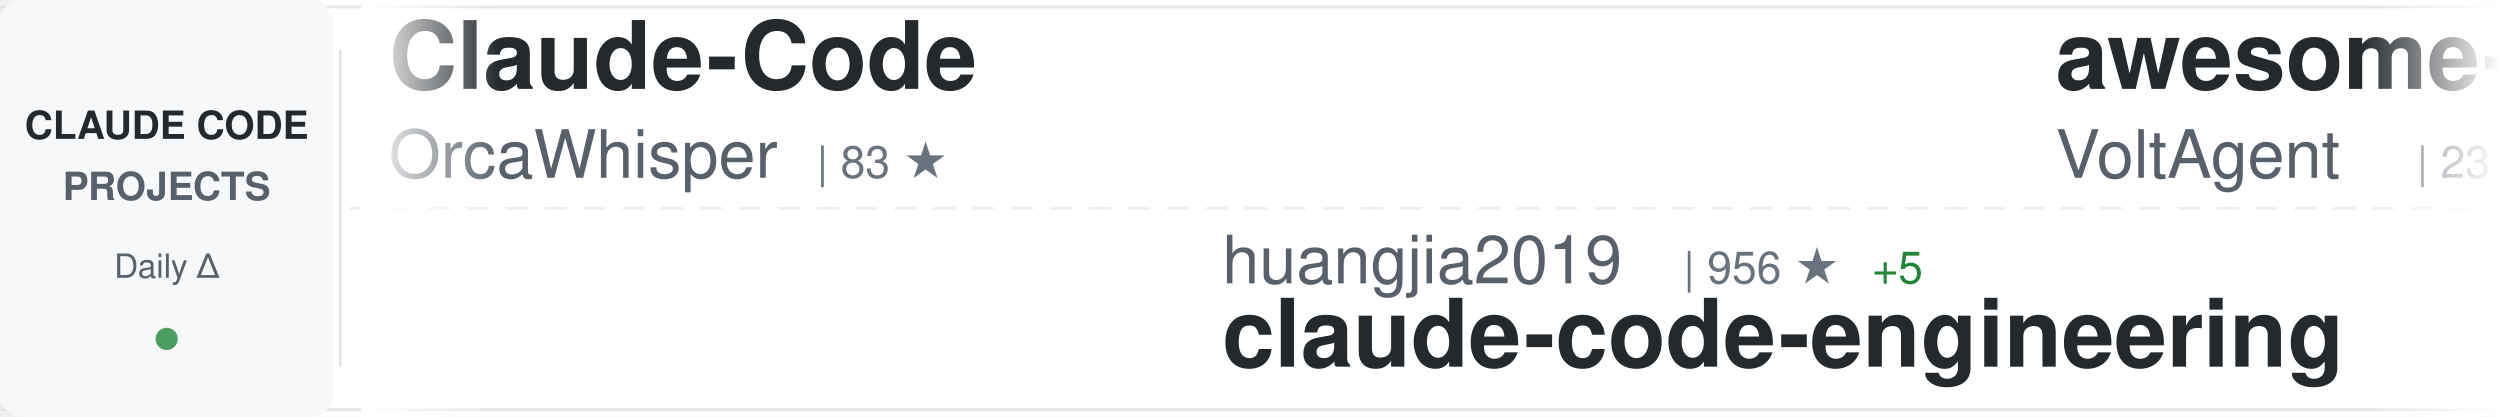
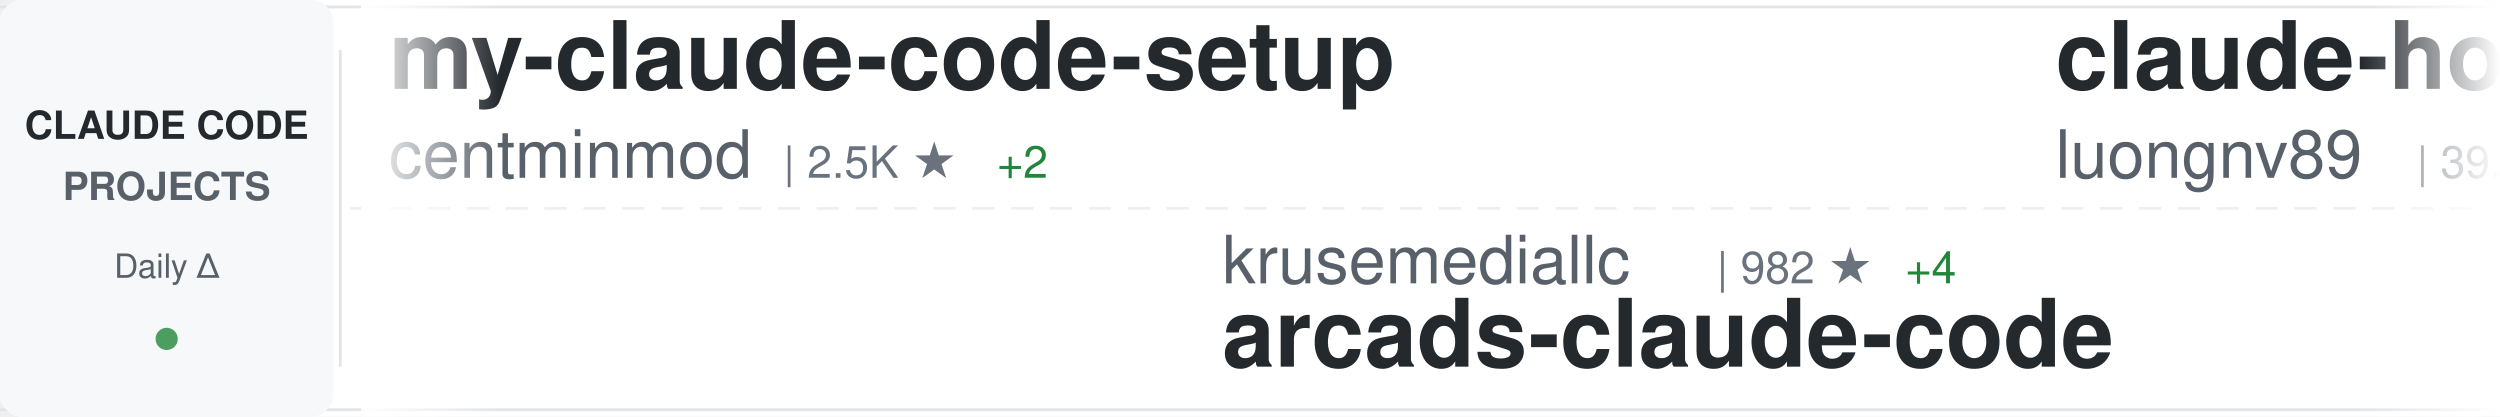
<svg xmlns="http://www.w3.org/2000/svg" width="900" height="150">
  <defs>
    <linearGradient id="awesomeLeftFade" x1="0%" y1="0%" x2="100%" y2="0%">
      <stop offset="0%" style="stop-color:#ffffff;stop-opacity:1" />
      <stop offset="100%" style="stop-color:#ffffff;stop-opacity:0" />
    </linearGradient>
    <linearGradient id="awesomeRightFade" x1="0%" y1="0%" x2="100%" y2="0%">
      <stop offset="0%" style="stop-color:#ffffff;stop-opacity:0" />
      <stop offset="100%" style="stop-color:#ffffff;stop-opacity:1" />
    </linearGradient>
  </defs>
  <rect width="900" height="150" fill="#ffffff" rx="8" />
  <rect x="0" y="2" width="900" height="1" fill="#e1e4e8" />
  <rect x="0" y="147" width="900" height="1" fill="#e1e4e8" />
  <line x1="0" y1="75" x2="900" y2="75" stroke="#e1e4e8" stroke-width="1" stroke-dasharray="8 6" opacity="0.6" />
  <rect x="0" y="0" width="120" height="150" fill="#f6f8fa" rx="8" />
  <text x="60" y="50" font-family="-apple-system, BlinkMacSystemFont, 'Segoe UI', Helvetica, Arial, sans-serif" font-size="14" font-weight="600" fill="#24292e" text-anchor="middle">CLAUDE CODE</text>
  <text x="60" y="72" font-family="-apple-system, BlinkMacSystemFont, 'Segoe UI', Helvetica, Arial, sans-serif" font-size="14" font-weight="600" fill="#586069" text-anchor="middle">PROJECTS</text>
  <text x="60" y="100" font-family="-apple-system, BlinkMacSystemFont, 'Segoe UI', Helvetica, Arial, sans-serif" font-size="12" font-weight="500" fill="#586069" text-anchor="middle">Daily Δ</text>
  <circle cx="60" cy="122" r="4" fill="#22863a" opacity="0.8" />
  <rect x="122" y="18" width="1" height="114" fill="#e1e4e8" />
  <clipPath id="awesomeTickerClip">
    <rect x="130" y="0" width="770" height="150" />
  </clipPath>
  <g clip-path="url(#awesomeTickerClip)">
    <g id="awesomeTickerItems">
      <animateTransform attributeName="transform" attributeType="XML" type="translate" from="0 0" to="-3000 0" dur="54s" repeatCount="indefinite" />
      <g transform="translate(0, 0)">
+         <text x="140" y="32" font-family="-apple-system, BlinkMacSystemFont, 'Segoe UI', Helvetica, Arial, sans-serif" font-size="34" font-weight="600" fill="#24292e">my-claude-code-setup</text>
+         <text x="140" y="64" font-family="-apple-system, BlinkMacSystemFont, 'Segoe UI', Helvetica, Arial, sans-serif" font-size="24" font-weight="400" fill="#586069">centminmod</text>
+         <text x="282" y="64" font-family="-apple-system, BlinkMacSystemFont, 'Segoe UI', Helvetica, Arial, sans-serif" font-size="16" font-weight="500" fill="#6a737d">| 2.5K ★</text>
+         <text x="359" y="64" font-family="-apple-system, BlinkMacSystemFont, 'Segoe UI', Helvetica, Arial, sans-serif" font-size="16" font-weight="500" fill="#22863a"> +2</text>
+       </g>
+       <g transform="translate(300, 0)">
+         <text x="140" y="102" font-family="-apple-system, BlinkMacSystemFont, 'Segoe UI', Helvetica, Arial, sans-serif" font-size="24" font-weight="400" fill="#586069">krusemediallc</text>
+         <text x="318" y="102" font-family="-apple-system, BlinkMacSystemFont, 'Segoe UI', Helvetica, Arial, sans-serif" font-size="16" font-weight="500" fill="#6a737d">| 982 ★</text>
+         <text x="386" y="102" font-family="-apple-system, BlinkMacSystemFont, 'Segoe UI', Helvetica, Arial, sans-serif" font-size="16" font-weight="500" fill="#22863a"> +4</text>
+         <text x="140" y="132" font-family="-apple-system, BlinkMacSystemFont, 'Segoe UI', Helvetica, Arial, sans-serif" font-size="34" font-weight="600" fill="#24292e">arcads-claude-code</text>
+       </g>
+       <g transform="translate(600, 0)">
+         <text x="140" y="32" font-family="-apple-system, BlinkMacSystemFont, 'Segoe UI', Helvetica, Arial, sans-serif" font-size="34" font-weight="600" fill="#24292e">claude-howto</text>
+         <text x="140" y="64" font-family="-apple-system, BlinkMacSystemFont, 'Segoe UI', Helvetica, Arial, sans-serif" font-size="24" font-weight="400" fill="#586069">luongnv89</text>
+         <text x="270" y="64" font-family="-apple-system, BlinkMacSystemFont, 'Segoe UI', Helvetica, Arial, sans-serif" font-size="16" font-weight="500" fill="#6a737d">| 39.4K ★</text>
+         <text x="356" y="64" font-family="-apple-system, BlinkMacSystemFont, 'Segoe UI', Helvetica, Arial, sans-serif" font-size="16" font-weight="500" fill="#22863a"> +60</text>
+       </g>
+       <g transform="translate(900, 0)">
+         <text x="140" y="102" font-family="-apple-system, BlinkMacSystemFont, 'Segoe UI', Helvetica, Arial, sans-serif" font-size="24" font-weight="400" fill="#586069">anthropics</text>
+         <text x="282" y="102" font-family="-apple-system, BlinkMacSystemFont, 'Segoe UI', Helvetica, Arial, sans-serif" font-size="16" font-weight="500" fill="#6a737d">| 159.5K ★</text>
+         <text x="377" y="102" font-family="-apple-system, BlinkMacSystemFont, 'Segoe UI', Helvetica, Arial, sans-serif" font-size="16" font-weight="500" fill="#22863a"> +323</text>
+         <text x="140" y="132" font-family="-apple-system, BlinkMacSystemFont, 'Segoe UI', Helvetica, Arial, sans-serif" font-size="34" font-weight="600" fill="#24292e">skills</text>
+       </g>
+       <g transform="translate(1200, 0)">
+         <text x="140" y="32" font-family="-apple-system, BlinkMacSystemFont, 'Segoe UI', Helvetica, Arial, sans-serif" font-size="34" font-weight="600" fill="#24292e">claude-skills</text>
+         <text x="140" y="64" font-family="-apple-system, BlinkMacSystemFont, 'Segoe UI', Helvetica, Arial, sans-serif" font-size="24" font-weight="400" fill="#586069">alirezarezvani</text>
+         <text x="330" y="64" font-family="-apple-system, BlinkMacSystemFont, 'Segoe UI', Helvetica, Arial, sans-serif" font-size="16" font-weight="500" fill="#6a737d">| 21.7K ★</text>
+         <text x="416" y="64" font-family="-apple-system, BlinkMacSystemFont, 'Segoe UI', Helvetica, Arial, sans-serif" font-size="16" font-weight="500" fill="#22863a"> +208</text>
+       </g>
+       <g transform="translate(1500, 0)">
+         <text x="140" y="102" font-family="-apple-system, BlinkMacSystemFont, 'Segoe UI', Helvetica, Arial, sans-serif" font-size="24" font-weight="400" fill="#586069">Cranot</text>
+         <text x="234" y="102" font-family="-apple-system, BlinkMacSystemFont, 'Segoe UI', Helvetica, Arial, sans-serif" font-size="16" font-weight="500" fill="#6a737d">| 2.8K ★</text>
+         <text x="311" y="102" font-family="-apple-system, BlinkMacSystemFont, 'Segoe UI', Helvetica, Arial, sans-serif" font-size="16" font-weight="500" fill="#22863a"> +3</text>
+         <text x="140" y="132" font-family="-apple-system, BlinkMacSystemFont, 'Segoe UI', Helvetica, Arial, sans-serif" font-size="34" font-weight="600" fill="#24292e">claude-code-guide</text>
+       </g>
+       <g transform="translate(1800, 0)">
+         <text x="140" y="32" font-family="-apple-system, BlinkMacSystemFont, 'Segoe UI', Helvetica, Arial, sans-serif" font-size="34" font-weight="600" fill="#24292e">claude-code-templates</text>
+         <text x="140" y="64" font-family="-apple-system, BlinkMacSystemFont, 'Segoe UI', Helvetica, Arial, sans-serif" font-size="24" font-weight="400" fill="#586069">davila7</text>
+         <text x="246" y="64" font-family="-apple-system, BlinkMacSystemFont, 'Segoe UI', Helvetica, Arial, sans-serif" font-size="16" font-weight="500" fill="#6a737d">| 28.5K ★</text>
+         <text x="332" y="64" font-family="-apple-system, BlinkMacSystemFont, 'Segoe UI', Helvetica, Arial, sans-serif" font-size="16" font-weight="500" fill="#22863a"> +28</text>
+       </g>
+       <g transform="translate(2100, 0)">
+         <text x="140" y="102" font-family="-apple-system, BlinkMacSystemFont, 'Segoe UI', Helvetica, Arial, sans-serif" font-size="24" font-weight="400" fill="#586069">disler</text>
+         <text x="234" y="102" font-family="-apple-system, BlinkMacSystemFont, 'Segoe UI', Helvetica, Arial, sans-serif" font-size="16" font-weight="500" fill="#6a737d">| 1.5K ★</text>
+         <text x="311" y="102" font-family="-apple-system, BlinkMacSystemFont, 'Segoe UI', Helvetica, Arial, sans-serif" font-size="16" font-weight="500" fill="#22863a"> +2</text>
+         <text x="140" y="132" font-family="-apple-system, BlinkMacSystemFont, 'Segoe UI', Helvetica, Arial, sans-serif" font-size="34" font-weight="600" fill="#24292e">pi-vs-claude-code</text>
+       </g>
+       <g transform="translate(2400, 0)">
        <text x="140" y="32" font-family="-apple-system, BlinkMacSystemFont, 'Segoe UI', Helvetica, Arial, sans-serif" font-size="34" font-weight="600" fill="#24292e">Claude-Code</text>
        <text x="140" y="64" font-family="-apple-system, BlinkMacSystemFont, 'Segoe UI', Helvetica, Arial, sans-serif" font-size="24" font-weight="400" fill="#586069">OrcaWhisper</text>
        <text x="294" y="64" font-family="-apple-system, BlinkMacSystemFont, 'Segoe UI', Helvetica, Arial, sans-serif" font-size="16" font-weight="500" fill="#6a737d">| 83 ★</text>
      </g>
-       <g transform="translate(300, 0)">
-         <text x="140" y="102" font-family="-apple-system, BlinkMacSystemFont, 'Segoe UI', Helvetica, Arial, sans-serif" font-size="24" font-weight="400" fill="#586069">huangjia2019</text>
-         <text x="306" y="102" font-family="-apple-system, BlinkMacSystemFont, 'Segoe UI', Helvetica, Arial, sans-serif" font-size="16" font-weight="500" fill="#6a737d">| 956 ★</text>
-         <text x="374" y="102" font-family="-apple-system, BlinkMacSystemFont, 'Segoe UI', Helvetica, Arial, sans-serif" font-size="16" font-weight="500" fill="#22863a"> +5</text>
-         <text x="140" y="132" font-family="-apple-system, BlinkMacSystemFont, 'Segoe UI', Helvetica, Arial, sans-serif" font-size="34" font-weight="600" fill="#24292e">claude-code-engineering</text>
-       </g>
-       <g transform="translate(600, 0)">
-         <text x="140" y="32" font-family="-apple-system, BlinkMacSystemFont, 'Segoe UI', Helvetica, Arial, sans-serif" font-size="34" font-weight="600" fill="#24292e">awesome-claude-code-suba...</text>
-         <text x="140" y="64" font-family="-apple-system, BlinkMacSystemFont, 'Segoe UI', Helvetica, Arial, sans-serif" font-size="24" font-weight="400" fill="#586069">VoltAgent</text>
-         <text x="270" y="64" font-family="-apple-system, BlinkMacSystemFont, 'Segoe UI', Helvetica, Arial, sans-serif" font-size="16" font-weight="500" fill="#6a737d">| 23.1K ★</text>
-         <text x="356" y="64" font-family="-apple-system, BlinkMacSystemFont, 'Segoe UI', Helvetica, Arial, sans-serif" font-size="16" font-weight="500" fill="#22863a"> +67</text>
-       </g>
-       <g transform="translate(900, 0)">
-         <text x="140" y="102" font-family="-apple-system, BlinkMacSystemFont, 'Segoe UI', Helvetica, Arial, sans-serif" font-size="24" font-weight="400" fill="#586069">guanshan</text>
-         <text x="258" y="102" font-family="-apple-system, BlinkMacSystemFont, 'Segoe UI', Helvetica, Arial, sans-serif" font-size="16" font-weight="500" fill="#6a737d">| 61 ★</text>
-         <text x="140" y="132" font-family="-apple-system, BlinkMacSystemFont, 'Segoe UI', Helvetica, Arial, sans-serif" font-size="34" font-weight="600" fill="#24292e">ClaudeCode</text>
-       </g>
-       <g transform="translate(1200, 0)">
-         <text x="140" y="32" font-family="-apple-system, BlinkMacSystemFont, 'Segoe UI', Helvetica, Arial, sans-serif" font-size="34" font-weight="600" fill="#24292e">how-claude-code-works</text>
-         <text x="140" y="64" font-family="-apple-system, BlinkMacSystemFont, 'Segoe UI', Helvetica, Arial, sans-serif" font-size="24" font-weight="400" fill="#586069">Windy3f3f3f3f</text>
-         <text x="318" y="64" font-family="-apple-system, BlinkMacSystemFont, 'Segoe UI', Helvetica, Arial, sans-serif" font-size="16" font-weight="500" fill="#6a737d">| 3.1K ★</text>
-         <text x="395" y="64" font-family="-apple-system, BlinkMacSystemFont, 'Segoe UI', Helvetica, Arial, sans-serif" font-size="16" font-weight="500" fill="#22863a"> +15</text>
-       </g>
-       <g transform="translate(1500, 0)">
-         <text x="140" y="102" font-family="-apple-system, BlinkMacSystemFont, 'Segoe UI', Helvetica, Arial, sans-serif" font-size="24" font-weight="400" fill="#586069">https-deeplearning-ai</text>
-         <text x="414" y="102" font-family="-apple-system, BlinkMacSystemFont, 'Segoe UI', Helvetica, Arial, sans-serif" font-size="16" font-weight="500" fill="#6a737d">| 534 ★</text>
-         <text x="482" y="102" font-family="-apple-system, BlinkMacSystemFont, 'Segoe UI', Helvetica, Arial, sans-serif" font-size="16" font-weight="500" fill="#22863a"> +1</text>
-         <text x="140" y="132" font-family="-apple-system, BlinkMacSystemFont, 'Segoe UI', Helvetica, Arial, sans-serif" font-size="34" font-weight="600" fill="#24292e">sc-claude-code-files</text>
-       </g>
-       <g transform="translate(1800, 0)">
-         <text x="140" y="32" font-family="-apple-system, BlinkMacSystemFont, 'Segoe UI', Helvetica, Arial, sans-serif" font-size="34" font-weight="600" fill="#24292e">Claude-Code</text>
-         <text x="140" y="64" font-family="-apple-system, BlinkMacSystemFont, 'Segoe UI', Helvetica, Arial, sans-serif" font-size="24" font-weight="400" fill="#586069">pengchengneo</text>
-         <text x="306" y="64" font-family="-apple-system, BlinkMacSystemFont, 'Segoe UI', Helvetica, Arial, sans-serif" font-size="16" font-weight="500" fill="#6a737d">| 1.6K ★</text>
-         <text x="383" y="64" font-family="-apple-system, BlinkMacSystemFont, 'Segoe UI', Helvetica, Arial, sans-serif" font-size="16" font-weight="500" fill="#22863a"> +5</text>
-       </g>
-       <g transform="translate(2100, 0)">
-         <text x="140" y="102" font-family="-apple-system, BlinkMacSystemFont, 'Segoe UI', Helvetica, Arial, sans-serif" font-size="24" font-weight="400" fill="#586069">diet103</text>
-         <text x="246" y="102" font-family="-apple-system, BlinkMacSystemFont, 'Segoe UI', Helvetica, Arial, sans-serif" font-size="16" font-weight="500" fill="#6a737d">| 9.7K ★</text>
-         <text x="323" y="102" font-family="-apple-system, BlinkMacSystemFont, 'Segoe UI', Helvetica, Arial, sans-serif" font-size="16" font-weight="500" fill="#22863a"> +1</text>
-         <text x="140" y="132" font-family="-apple-system, BlinkMacSystemFont, 'Segoe UI', Helvetica, Arial, sans-serif" font-size="34" font-weight="600" fill="#24292e">claude-code-infrastructu...</text>
-       </g>
-       <g transform="translate(2400, 0)">
-         <text x="140" y="32" font-family="-apple-system, BlinkMacSystemFont, 'Segoe UI', Helvetica, Arial, sans-serif" font-size="34" font-weight="600" fill="#24292e">Dive-into-Claude-Code</text>
-         <text x="140" y="64" font-family="-apple-system, BlinkMacSystemFont, 'Segoe UI', Helvetica, Arial, sans-serif" font-size="24" font-weight="400" fill="#586069">VILA-Lab</text>
-         <text x="258" y="64" font-family="-apple-system, BlinkMacSystemFont, 'Segoe UI', Helvetica, Arial, sans-serif" font-size="16" font-weight="500" fill="#6a737d">| 1.8K ★</text>
-         <text x="335" y="64" font-family="-apple-system, BlinkMacSystemFont, 'Segoe UI', Helvetica, Arial, sans-serif" font-size="16" font-weight="500" fill="#22863a"> +6</text>
-       </g>
      <g transform="translate(2700, 0)">
-         <text x="140" y="102" font-family="-apple-system, BlinkMacSystemFont, 'Segoe UI', Helvetica, Arial, sans-serif" font-size="24" font-weight="400" fill="#586069">chauncygu</text>
-         <text x="270" y="102" font-family="-apple-system, BlinkMacSystemFont, 'Segoe UI', Helvetica, Arial, sans-serif" font-size="16" font-weight="500" fill="#6a737d">| 2.7K ★</text>
-         <text x="347" y="102" font-family="-apple-system, BlinkMacSystemFont, 'Segoe UI', Helvetica, Arial, sans-serif" font-size="16" font-weight="500" fill="#22863a"> +1</text>
-         <text x="140" y="132" font-family="-apple-system, BlinkMacSystemFont, 'Segoe UI', Helvetica, Arial, sans-serif" font-size="34" font-weight="600" fill="#24292e">collection-claude-code-s...</text>
+         <text x="140" y="102" font-family="-apple-system, BlinkMacSystemFont, 'Segoe UI', Helvetica, Arial, sans-serif" font-size="24" font-weight="400" fill="#586069">multica-ai</text>
+         <text x="282" y="102" font-family="-apple-system, BlinkMacSystemFont, 'Segoe UI', Helvetica, Arial, sans-serif" font-size="16" font-weight="500" fill="#6a737d">| 189.5K ★</text>
+         <text x="377" y="102" font-family="-apple-system, BlinkMacSystemFont, 'Segoe UI', Helvetica, Arial, sans-serif" font-size="16" font-weight="500" fill="#22863a"> +464</text>
+         <text x="140" y="132" font-family="-apple-system, BlinkMacSystemFont, 'Segoe UI', Helvetica, Arial, sans-serif" font-size="34" font-weight="600" fill="#24292e">andrej-karpathy-skills</text>
      </g>
      <g transform="translate(3000, 0)">
-         <text x="140" y="32" font-family="-apple-system, BlinkMacSystemFont, 'Segoe UI', Helvetica, Arial, sans-serif" font-size="34" font-weight="600" fill="#24292e">Claude-Code</text>
-         <text x="140" y="64" font-family="-apple-system, BlinkMacSystemFont, 'Segoe UI', Helvetica, Arial, sans-serif" font-size="24" font-weight="400" fill="#586069">OrcaWhisper</text>
-         <text x="294" y="64" font-family="-apple-system, BlinkMacSystemFont, 'Segoe UI', Helvetica, Arial, sans-serif" font-size="16" font-weight="500" fill="#6a737d">| 83 ★</text>
+         <text x="140" y="32" font-family="-apple-system, BlinkMacSystemFont, 'Segoe UI', Helvetica, Arial, sans-serif" font-size="34" font-weight="600" fill="#24292e">my-claude-code-setup</text>
+         <text x="140" y="64" font-family="-apple-system, BlinkMacSystemFont, 'Segoe UI', Helvetica, Arial, sans-serif" font-size="24" font-weight="400" fill="#586069">centminmod</text>
+         <text x="282" y="64" font-family="-apple-system, BlinkMacSystemFont, 'Segoe UI', Helvetica, Arial, sans-serif" font-size="16" font-weight="500" fill="#6a737d">| 2.5K ★</text>
+         <text x="359" y="64" font-family="-apple-system, BlinkMacSystemFont, 'Segoe UI', Helvetica, Arial, sans-serif" font-size="16" font-weight="500" fill="#22863a"> +2</text>
      </g>
      <g transform="translate(3300, 0)">
-         <text x="140" y="102" font-family="-apple-system, BlinkMacSystemFont, 'Segoe UI', Helvetica, Arial, sans-serif" font-size="24" font-weight="400" fill="#586069">huangjia2019</text>
-         <text x="306" y="102" font-family="-apple-system, BlinkMacSystemFont, 'Segoe UI', Helvetica, Arial, sans-serif" font-size="16" font-weight="500" fill="#6a737d">| 956 ★</text>
-         <text x="374" y="102" font-family="-apple-system, BlinkMacSystemFont, 'Segoe UI', Helvetica, Arial, sans-serif" font-size="16" font-weight="500" fill="#22863a"> +5</text>
-         <text x="140" y="132" font-family="-apple-system, BlinkMacSystemFont, 'Segoe UI', Helvetica, Arial, sans-serif" font-size="34" font-weight="600" fill="#24292e">claude-code-engineering</text>
+         <text x="140" y="102" font-family="-apple-system, BlinkMacSystemFont, 'Segoe UI', Helvetica, Arial, sans-serif" font-size="24" font-weight="400" fill="#586069">krusemediallc</text>
+         <text x="318" y="102" font-family="-apple-system, BlinkMacSystemFont, 'Segoe UI', Helvetica, Arial, sans-serif" font-size="16" font-weight="500" fill="#6a737d">| 982 ★</text>
+         <text x="386" y="102" font-family="-apple-system, BlinkMacSystemFont, 'Segoe UI', Helvetica, Arial, sans-serif" font-size="16" font-weight="500" fill="#22863a"> +4</text>
+         <text x="140" y="132" font-family="-apple-system, BlinkMacSystemFont, 'Segoe UI', Helvetica, Arial, sans-serif" font-size="34" font-weight="600" fill="#24292e">arcads-claude-code</text>
      </g>
      <g transform="translate(3600, 0)">
-         <text x="140" y="32" font-family="-apple-system, BlinkMacSystemFont, 'Segoe UI', Helvetica, Arial, sans-serif" font-size="34" font-weight="600" fill="#24292e">awesome-claude-code-suba...</text>
-         <text x="140" y="64" font-family="-apple-system, BlinkMacSystemFont, 'Segoe UI', Helvetica, Arial, sans-serif" font-size="24" font-weight="400" fill="#586069">VoltAgent</text>
-         <text x="270" y="64" font-family="-apple-system, BlinkMacSystemFont, 'Segoe UI', Helvetica, Arial, sans-serif" font-size="16" font-weight="500" fill="#6a737d">| 23.1K ★</text>
-         <text x="356" y="64" font-family="-apple-system, BlinkMacSystemFont, 'Segoe UI', Helvetica, Arial, sans-serif" font-size="16" font-weight="500" fill="#22863a"> +67</text>
+         <text x="140" y="32" font-family="-apple-system, BlinkMacSystemFont, 'Segoe UI', Helvetica, Arial, sans-serif" font-size="34" font-weight="600" fill="#24292e">claude-howto</text>
+         <text x="140" y="64" font-family="-apple-system, BlinkMacSystemFont, 'Segoe UI', Helvetica, Arial, sans-serif" font-size="24" font-weight="400" fill="#586069">luongnv89</text>
+         <text x="270" y="64" font-family="-apple-system, BlinkMacSystemFont, 'Segoe UI', Helvetica, Arial, sans-serif" font-size="16" font-weight="500" fill="#6a737d">| 39.4K ★</text>
+         <text x="356" y="64" font-family="-apple-system, BlinkMacSystemFont, 'Segoe UI', Helvetica, Arial, sans-serif" font-size="16" font-weight="500" fill="#22863a"> +60</text>
      </g>
      <g transform="translate(3900, 0)">
-         <text x="140" y="102" font-family="-apple-system, BlinkMacSystemFont, 'Segoe UI', Helvetica, Arial, sans-serif" font-size="24" font-weight="400" fill="#586069">guanshan</text>
-         <text x="258" y="102" font-family="-apple-system, BlinkMacSystemFont, 'Segoe UI', Helvetica, Arial, sans-serif" font-size="16" font-weight="500" fill="#6a737d">| 61 ★</text>
-         <text x="140" y="132" font-family="-apple-system, BlinkMacSystemFont, 'Segoe UI', Helvetica, Arial, sans-serif" font-size="34" font-weight="600" fill="#24292e">ClaudeCode</text>
+         <text x="140" y="102" font-family="-apple-system, BlinkMacSystemFont, 'Segoe UI', Helvetica, Arial, sans-serif" font-size="24" font-weight="400" fill="#586069">anthropics</text>
+         <text x="282" y="102" font-family="-apple-system, BlinkMacSystemFont, 'Segoe UI', Helvetica, Arial, sans-serif" font-size="16" font-weight="500" fill="#6a737d">| 159.5K ★</text>
+         <text x="377" y="102" font-family="-apple-system, BlinkMacSystemFont, 'Segoe UI', Helvetica, Arial, sans-serif" font-size="16" font-weight="500" fill="#22863a"> +323</text>
+         <text x="140" y="132" font-family="-apple-system, BlinkMacSystemFont, 'Segoe UI', Helvetica, Arial, sans-serif" font-size="34" font-weight="600" fill="#24292e">skills</text>
      </g>
    </g>
  </g>
  <rect x="130" y="0" width="50" height="150" fill="url(#awesomeLeftFade)" />
  <rect x="850" y="0" width="50" height="150" fill="url(#awesomeRightFade)" />
</svg>
